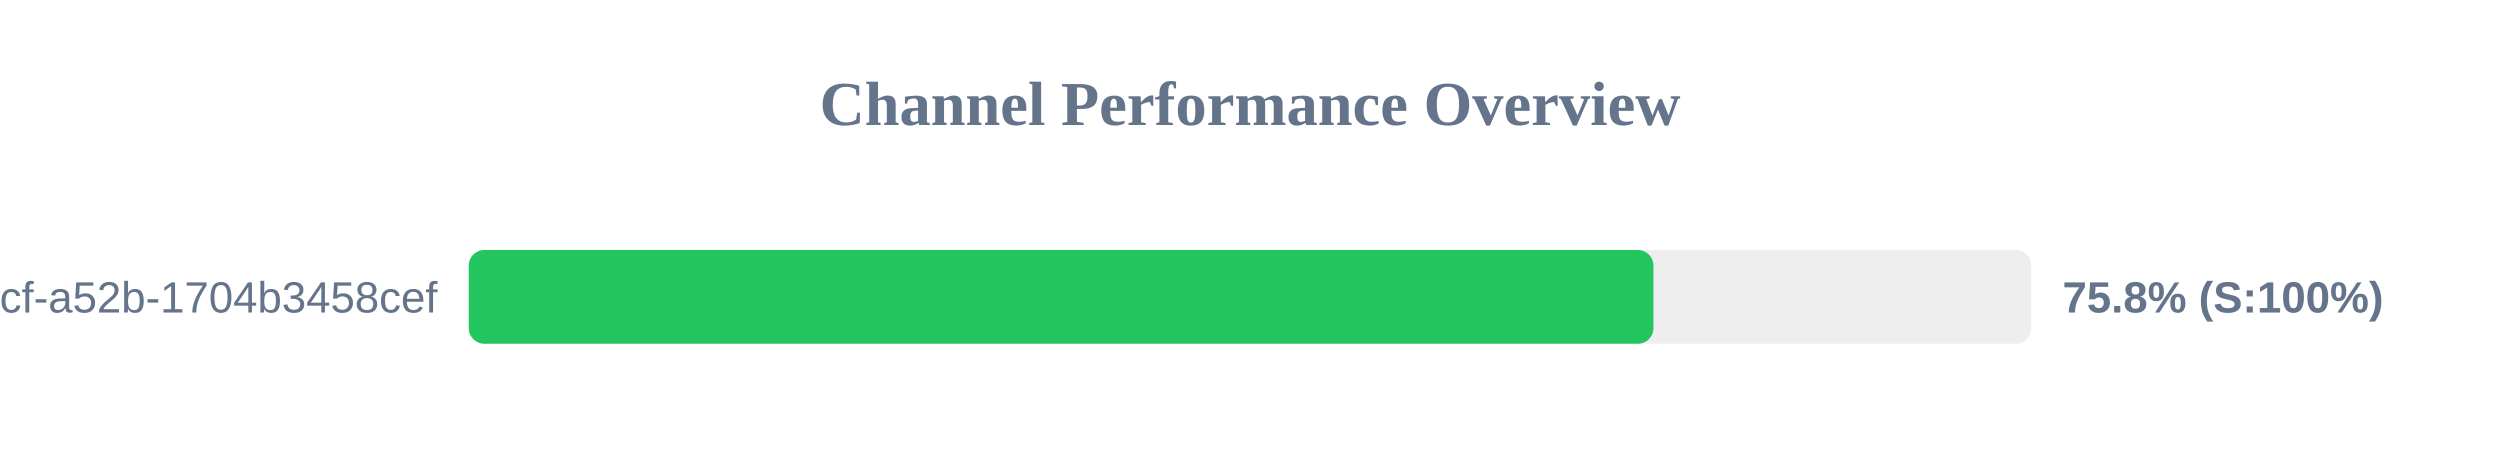
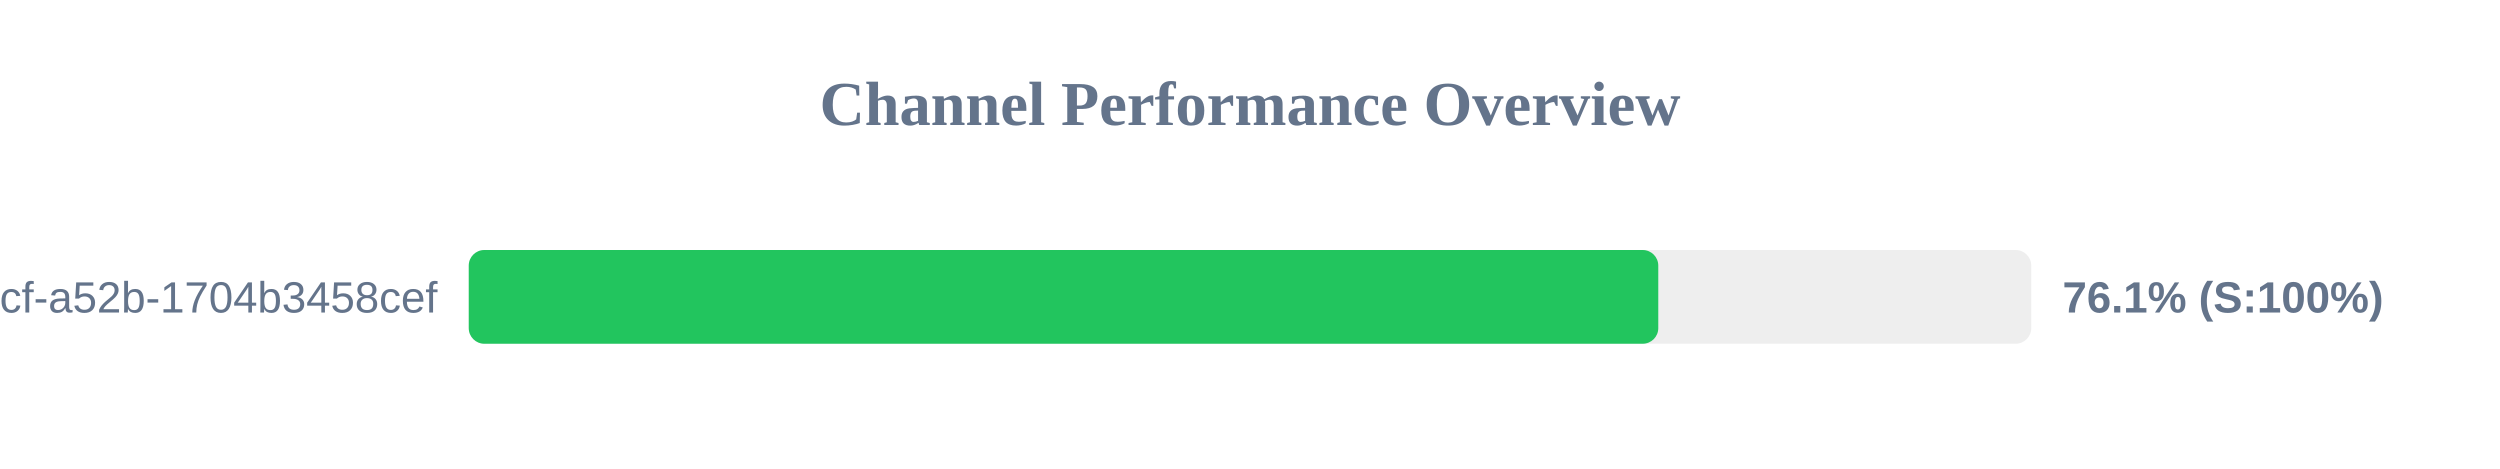
<svg xmlns="http://www.w3.org/2000/svg" width="800" height="150" version="1.1">
  <style>
        .row { font: 14px Arial; fill: #64748b; }
        .score { font: bold 14px Arial; fill: #64748b; }
    </style>
  <text x="400" y="40" text-anchor="middle" font-size="20px" font-weight="bold" fill="#64748b">Channel Performance Overview</text>
  <rect x="150" y="80" width="500" height="30" fill="#eee" rx="5" />
-   <rect x="150" y="80" width="379.1" height="30" fill="#22c55e" rx="5" />
+   <rect x="150" y="80" width="380.65" height="30" fill="#22c55e" rx="5" />
  <text x="140" y="100" text-anchor="end" class="row">?uuid=0cb527d9-6117-4bcf-a52b-1704b3458cef</text>
-   <text x="660" y="100" text-anchor="start" class="score">75.8% (S:100%)</text>
+   <text x="660" y="100" text-anchor="start" class="score">76.1% (S:100%)</text>
</svg>
